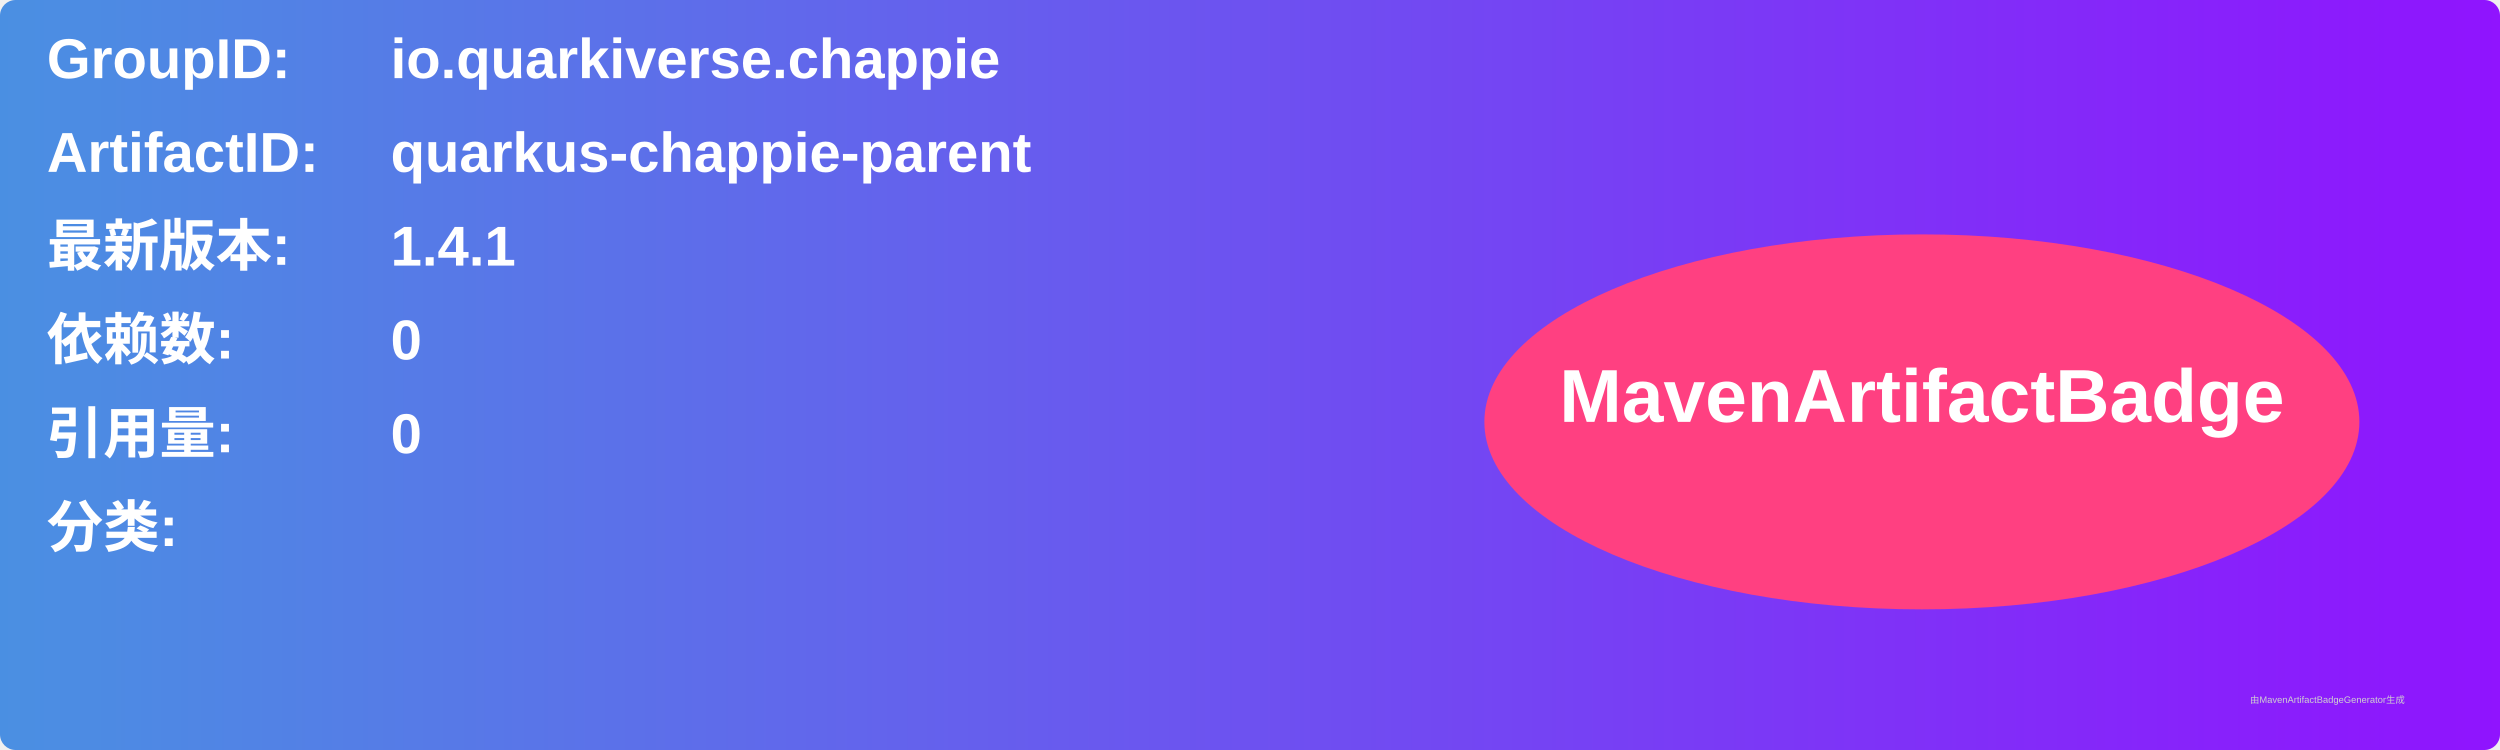
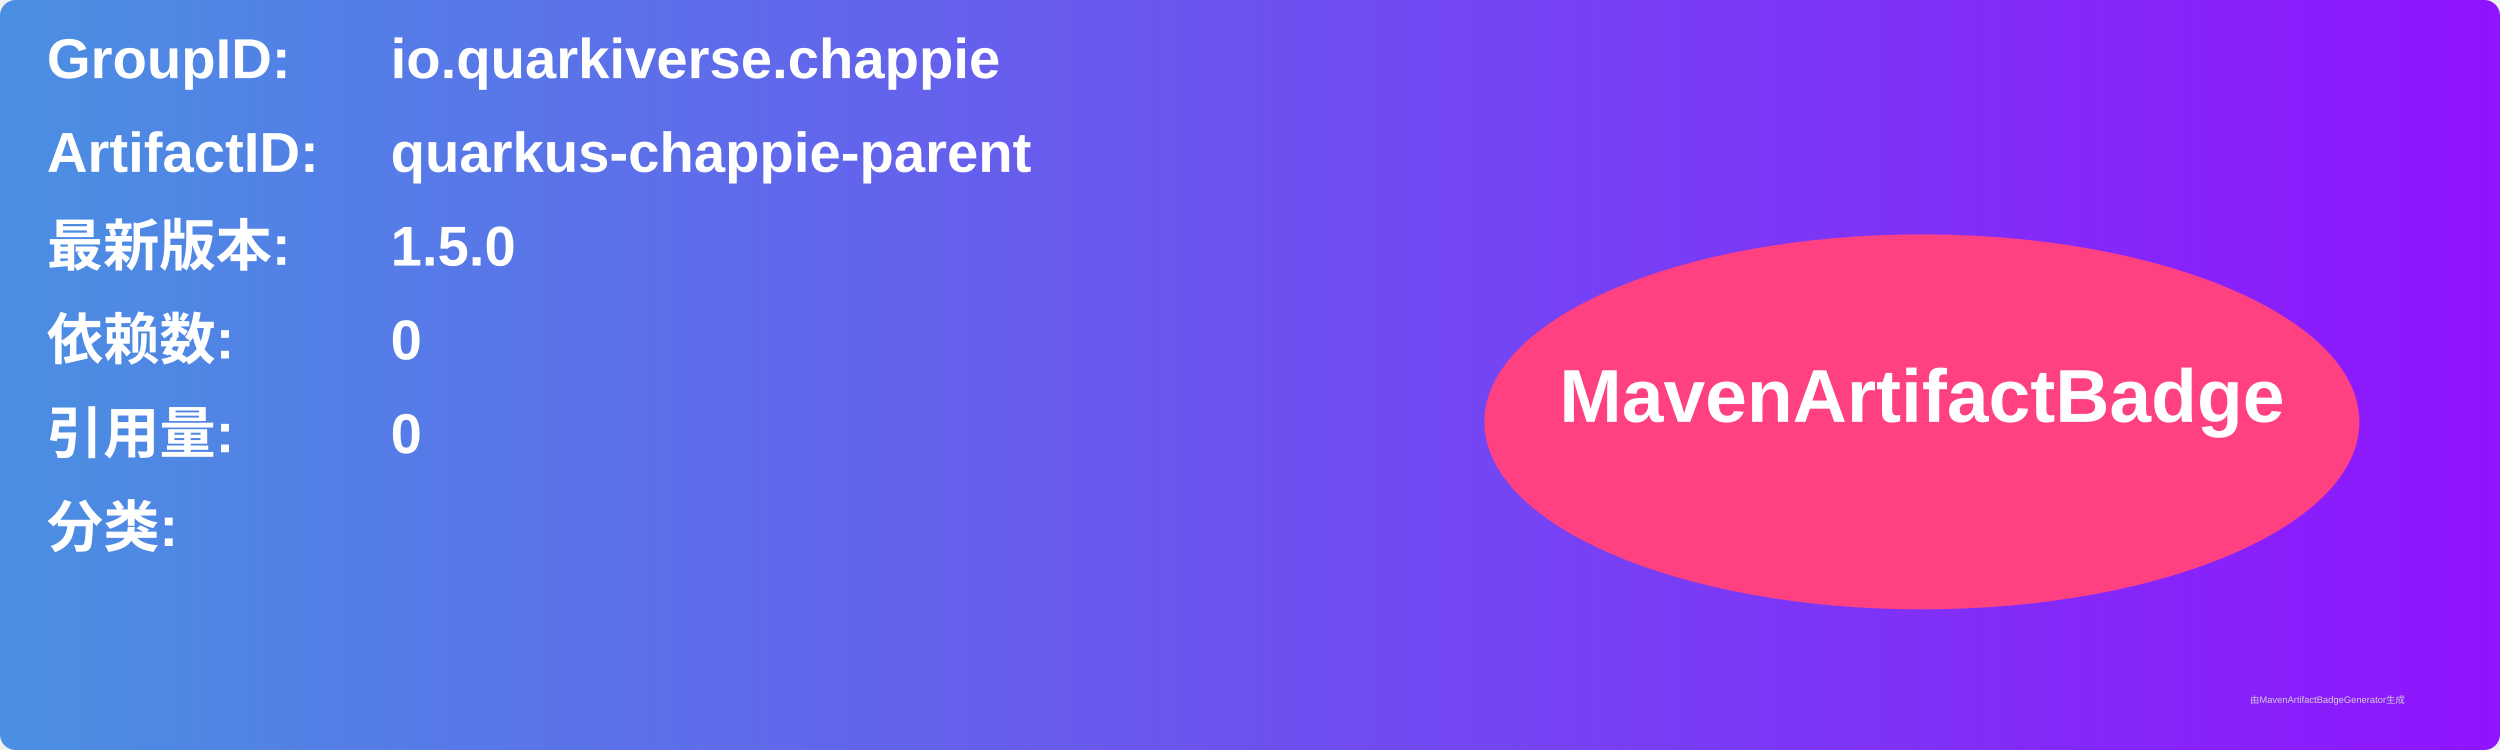
<svg xmlns="http://www.w3.org/2000/svg" width="800" height="240" viewBox="0 0 800 240">
  <linearGradient id="grad" x1="0%" y1="0%" x2="100%" y2="0%">
    <stop offset="0%" stop-color="#4a90e2" />
    <stop offset="100%" stop-color="#9013fe" />
  </linearGradient>
  <rect width="100%" height="100%" rx="5" ry="5" fill="url(#grad)" />
  <g transform="translate(15, 15)">
    <text x="0" y="10" font-family="Arial" font-size="18" fill="white" font-weight="bold" width="260">GroupID:</text>
    <text x="110" y="10" font-family="Arial" font-size="18" fill="white" font-weight="bold" width="460">io.quarkiverse.chappie</text>
    <text x="0" y="40" font-family="Arial" font-size="18" fill="white" font-weight="bold" width="260">ArtifactID:</text>
    <text x="110" y="40" font-family="Arial" font-size="18" fill="white" font-weight="bold" width="460">quarkus-chappie-parent</text>
    <text x="0" y="70" font-family="Arial" font-size="18" fill="white" font-weight="bold">最新版本:</text>
    <text x="110" y="70" font-family="Arial" font-size="18" fill="white" font-weight="bold">
-       <tspan font-weight="bold">1.4.1</tspan>
+       <tspan font-weight="bold">1.5.0</tspan>
    </text>
    <text x="0" y="100" font-family="Arial" font-size="18" fill="white" font-weight="bold">依赖数: </text>
    <text x="110" y="100" font-family="Arial" font-size="18" fill="white">
      <tspan font-weight="bold">0</tspan>
    </text>
    <text x="0" y="130" font-family="Arial" font-size="18" fill="white" font-weight="bold">引用量: </text>
    <text x="110" y="130" font-family="Arial" font-size="18" fill="white">
      <tspan font-weight="bold">0</tspan>
    </text>
    <text x="0" y="160" font-family="Arial" font-size="18" fill="white" font-weight="bold">分类:</text>
    <text x="10" y="190" font-family="Arial" font-size="10" fill="white">
      <tspan font-weight="bold" />
    </text>
    <ellipse cx="600" cy="120" rx="140" ry="60" fill="#ff4081" />
    <text x="600" y="120" text-anchor="middle" font-family="Arial" font-size="24" fill="white" font-weight="bold">MavenArtifactBadge</text>
  </g>
  <text x="720" y="225" font-family="Arial" font-size="3" fill="#d0d0d0">由MavenArtifactBadgeGenerator生成</text>
</svg>
